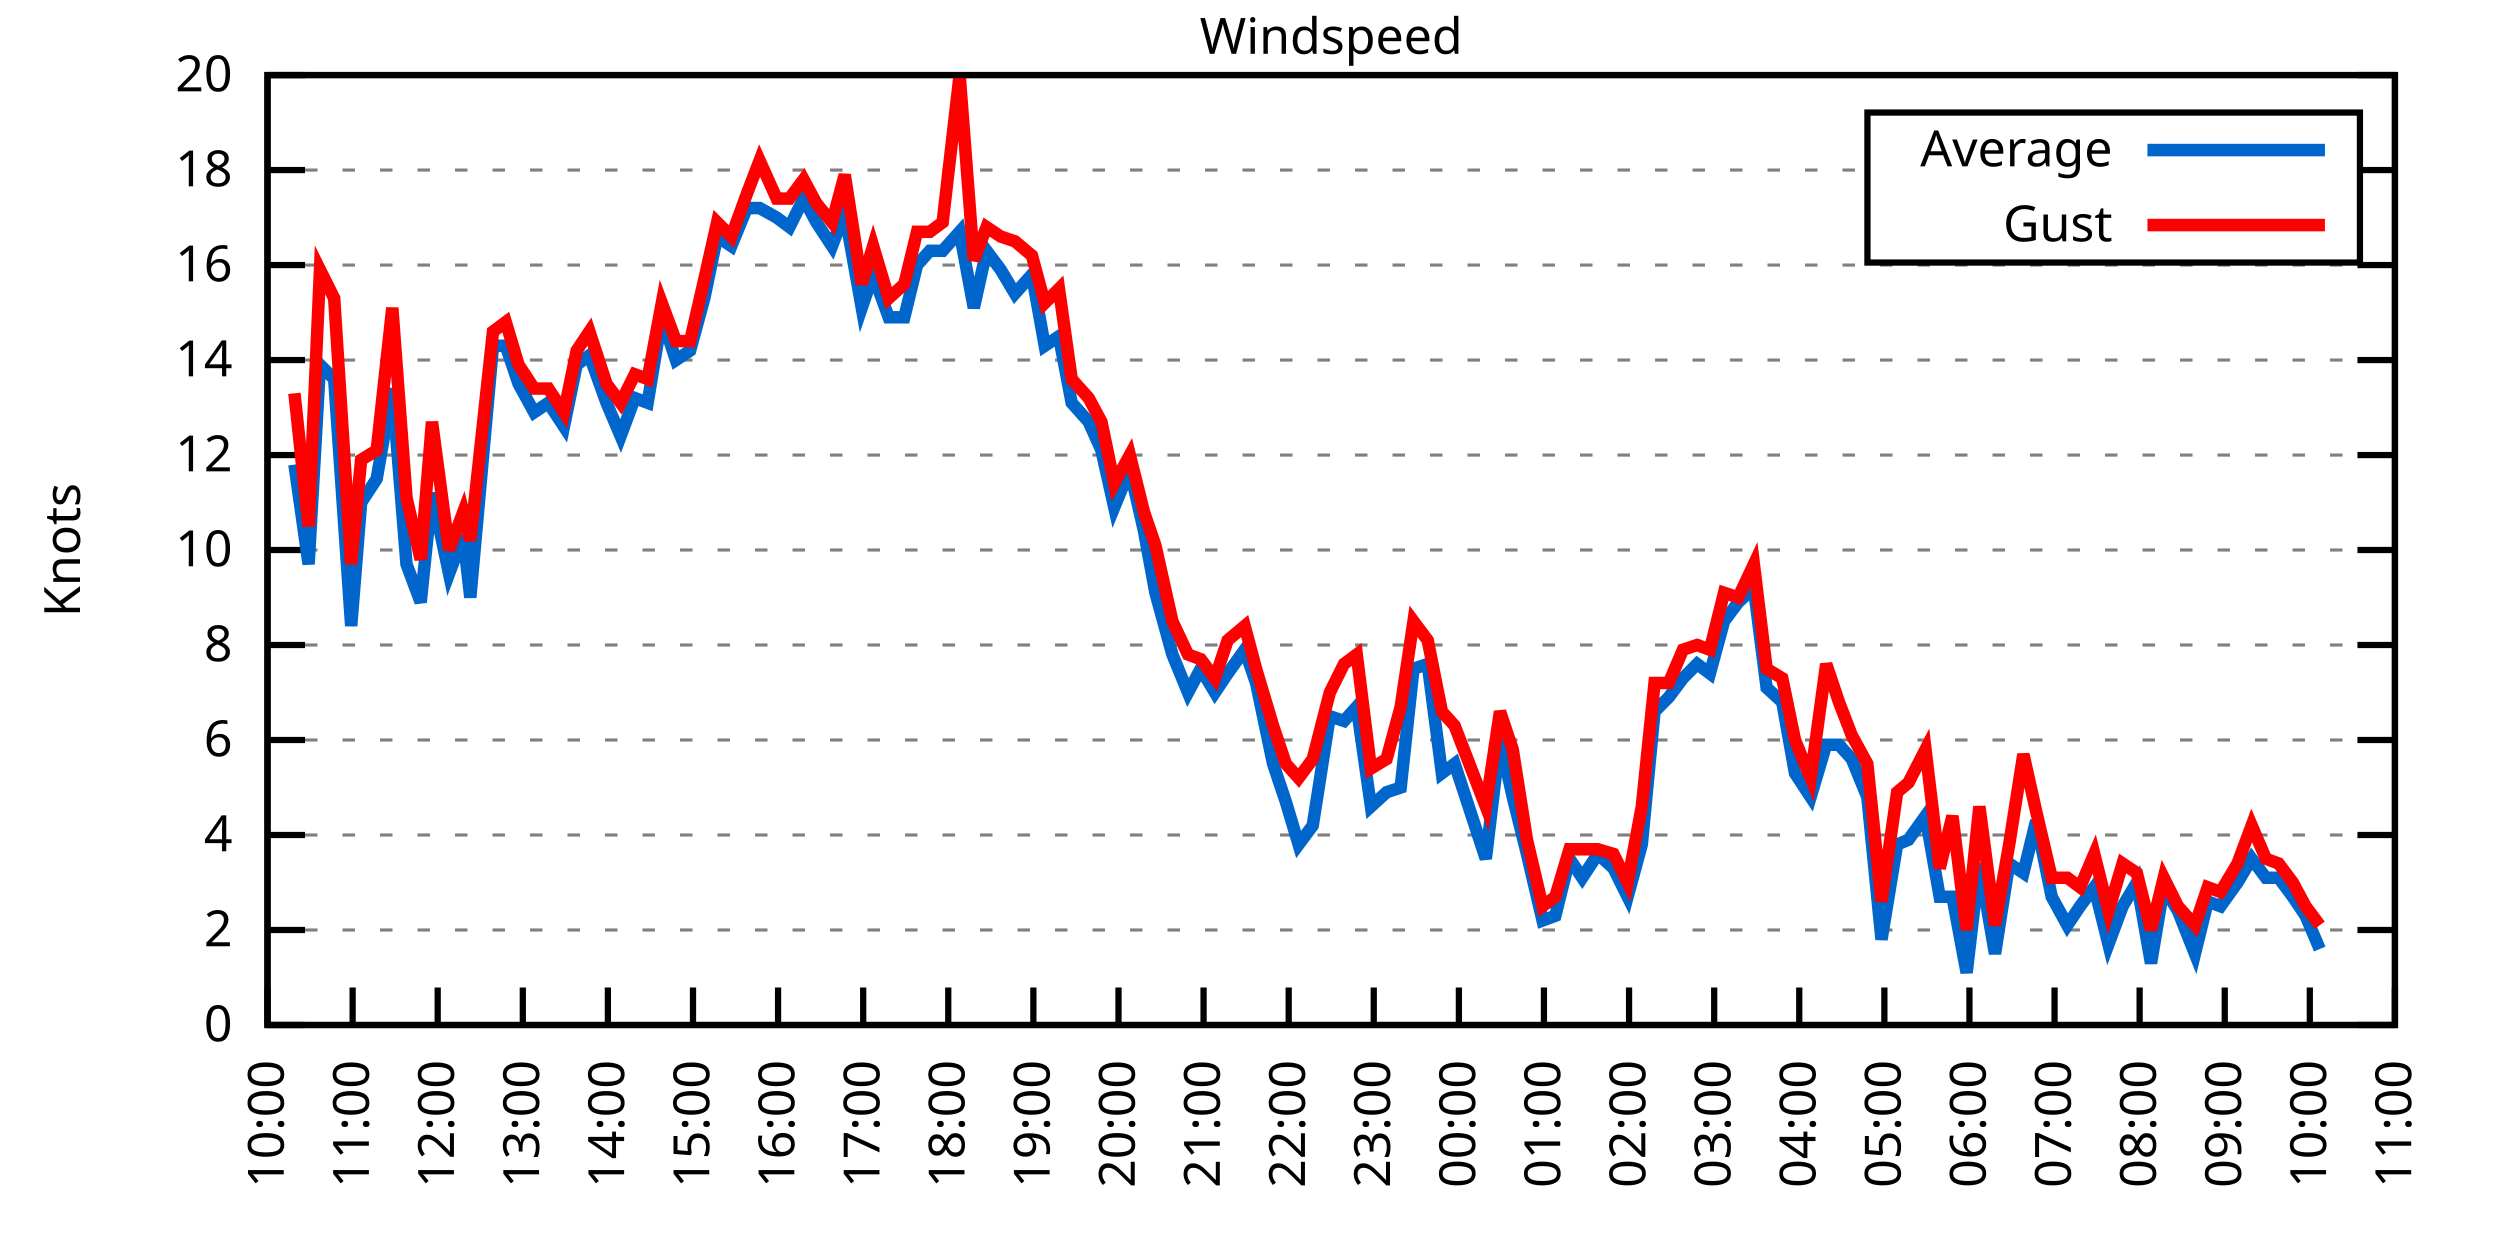
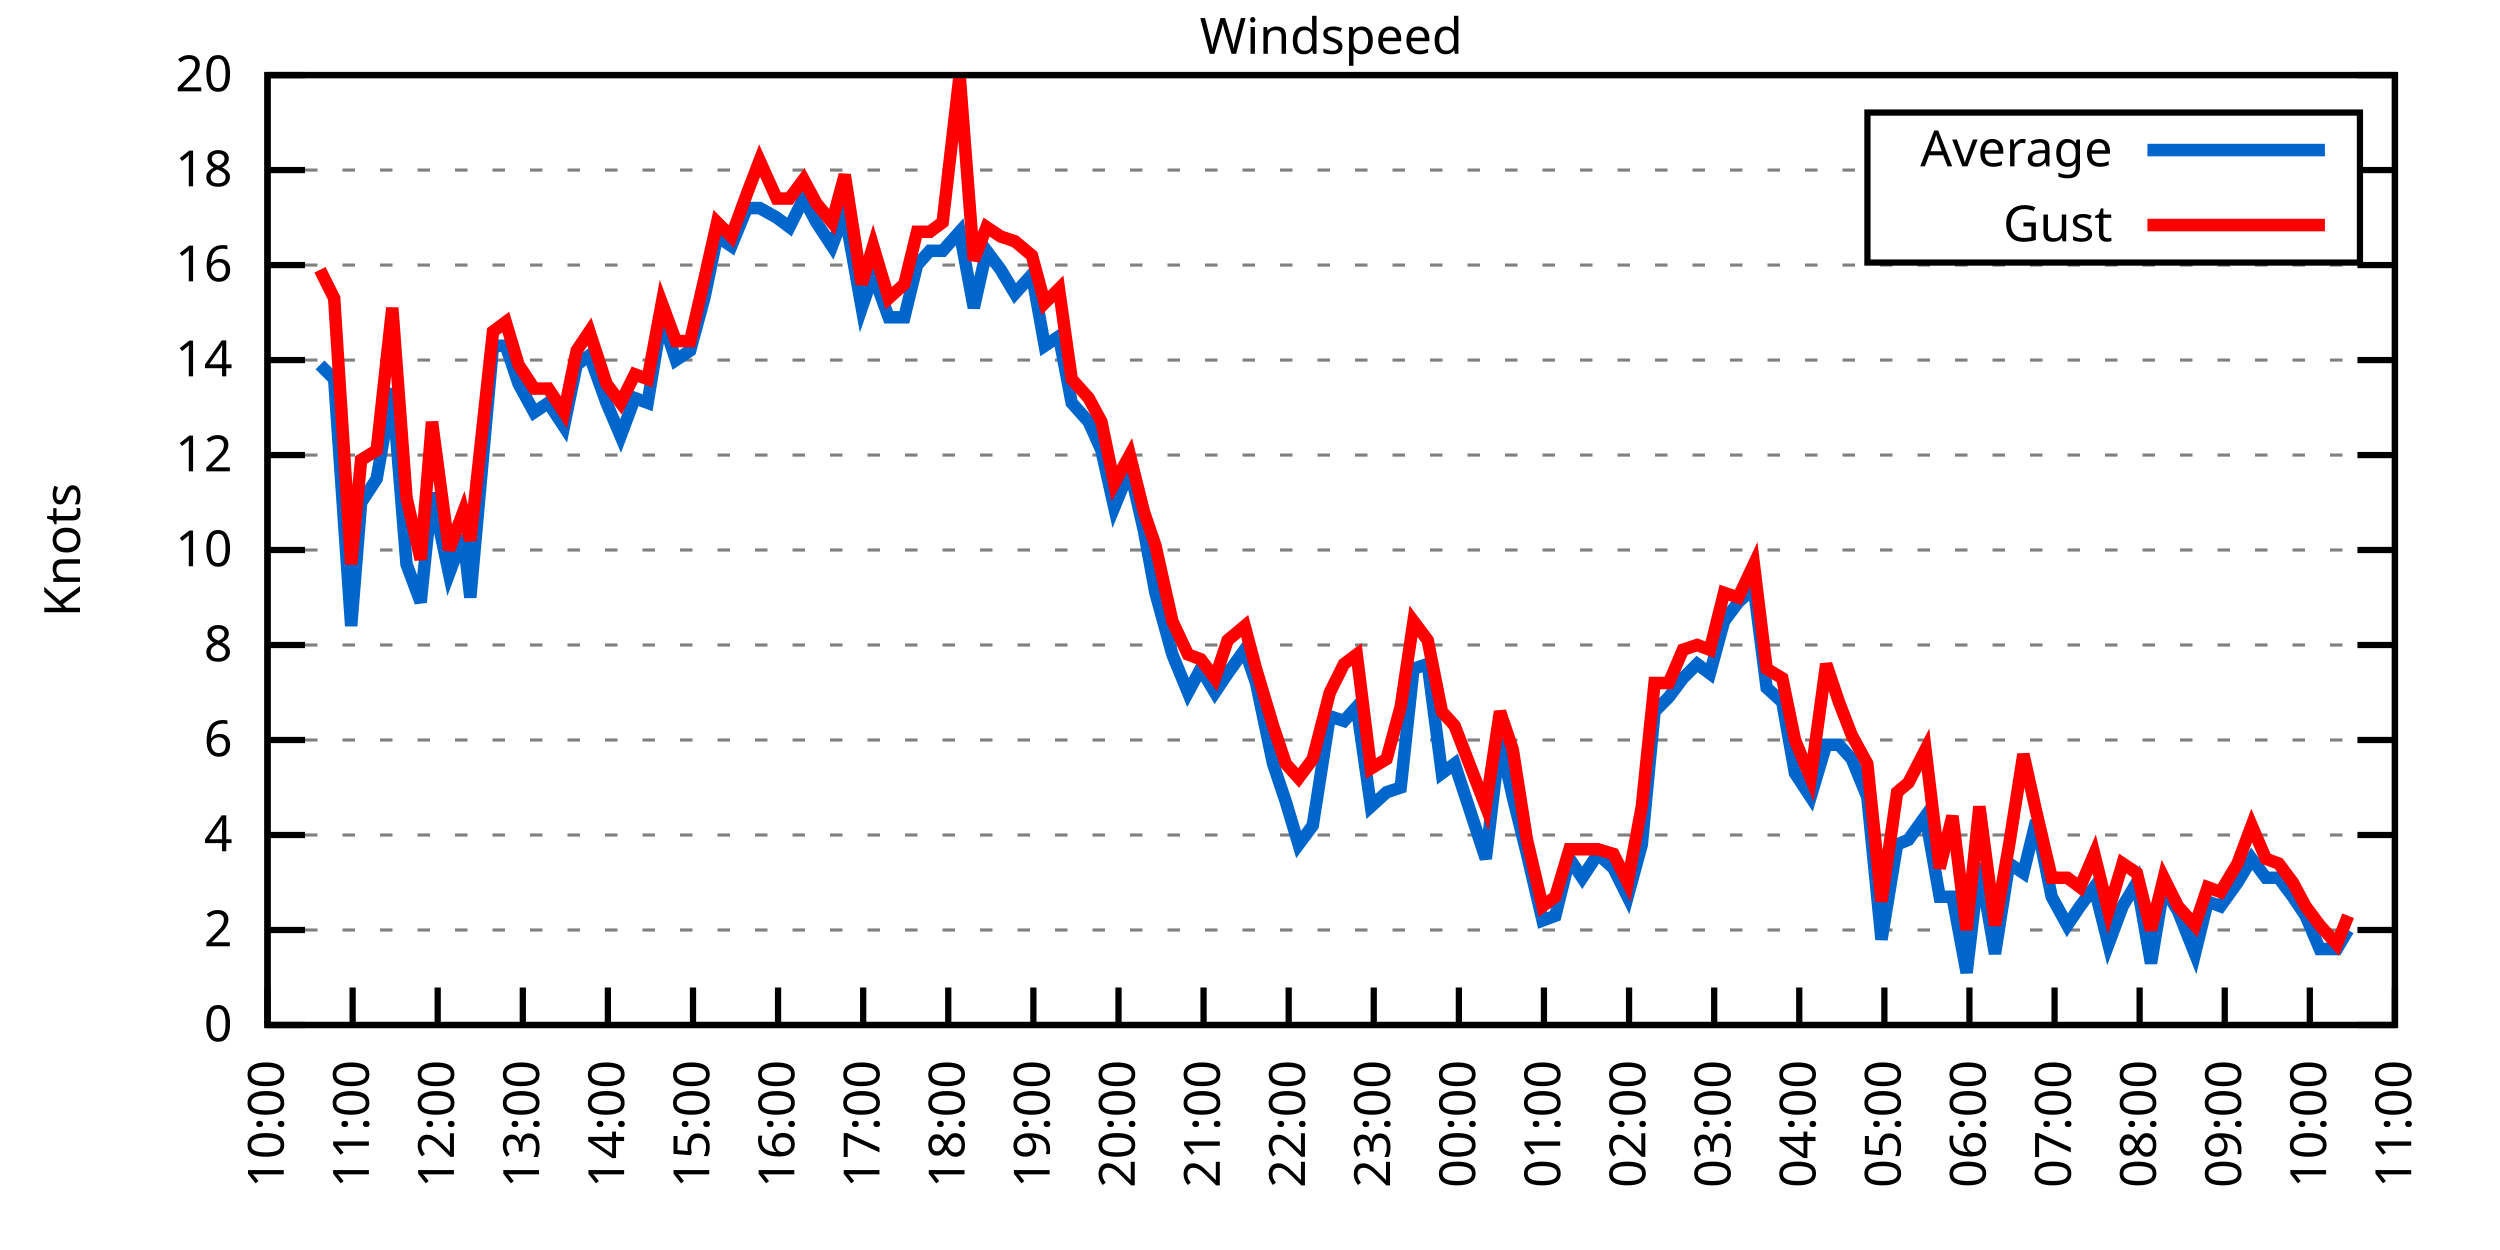
<svg xmlns="http://www.w3.org/2000/svg" xmlns:xlink="http://www.w3.org/1999/xlink" width="400" height="200" viewBox="0 0 400 200">
  <g id="gnuplot_canvas">
    <rect x="0" y="0" width="400" height="200" fill="none" />
    <defs>
      <circle id="gpDot" r="0.5" stroke-width="0.5" stroke="currentColor" />
      <path id="gpPt0" stroke-width="0.333" stroke="currentColor" d="M-1,0 h2 M0,-1 v2" />
      <path id="gpPt1" stroke-width="0.333" stroke="currentColor" d="M-1,-1 L1,1 M1,-1 L-1,1" />
      <path id="gpPt2" stroke-width="0.333" stroke="currentColor" d="M-1,0 L1,0 M0,-1 L0,1 M-1,-1 L1,1 M-1,1 L1,-1" />
      <rect id="gpPt3" stroke-width="0.333" stroke="currentColor" x="-1" y="-1" width="2" height="2" />
      <rect id="gpPt4" stroke-width="0.333" stroke="currentColor" fill="currentColor" x="-1" y="-1" width="2" height="2" />
      <circle id="gpPt5" stroke-width="0.333" stroke="currentColor" cx="0" cy="0" r="1" />
      <use xlink:href="#gpPt5" id="gpPt6" fill="currentColor" stroke="none" />
      <path id="gpPt7" stroke-width="0.333" stroke="currentColor" d="M0,-1.33 L-1.33,0.67 L1.33,0.67 z" />
      <use xlink:href="#gpPt7" id="gpPt8" fill="currentColor" stroke="none" />
      <use xlink:href="#gpPt7" id="gpPt9" stroke="currentColor" transform="rotate(180)" />
      <use xlink:href="#gpPt9" id="gpPt10" fill="currentColor" stroke="none" />
      <use xlink:href="#gpPt3" id="gpPt11" stroke="currentColor" transform="rotate(45)" />
      <use xlink:href="#gpPt11" id="gpPt12" fill="currentColor" stroke="none" />
      <path id="gpPt13" stroke-width="0.333" stroke="currentColor" d="M0,1.330 L1.265,0.411 L0.782,-1.067 L-0.782,-1.076 L-1.265,0.411 z" />
      <use xlink:href="#gpPt13" id="gpPt14" fill="currentColor" stroke="none" />
      <filter id="textbox" filterUnits="objectBoundingBox" x="0" y="0" height="1" width="1">
        <feFlood flood-color="white" flood-opacity="1" result="bgnd" />
        <feComposite in="SourceGraphic" in2="bgnd" operator="atop" />
      </filter>
      <filter id="greybox" filterUnits="objectBoundingBox" x="0" y="0" height="1" width="1">
        <feFlood flood-color="lightgrey" flood-opacity="1" result="grey" />
        <feComposite in="SourceGraphic" in2="grey" operator="atop" />
      </filter>
    </defs>
    <g fill="none" color="white" stroke="currentColor" stroke-width="1.00" stroke-linecap="butt" stroke-linejoin="miter">
</g>
    <g fill="none" color="black" stroke="currentColor" stroke-width="1.00" stroke-linecap="butt" stroke-linejoin="miter">
      <g stroke="none" shape-rendering="crispEdges">
        <polygon fill="rgb(255, 255, 255)" points="42.80,164.00 383.18,164.00 383.18,12.02 42.80,12.02 " />
      </g>
    </g>
    <g fill="none" color="black" stroke="currentColor" stroke-width="1.00" stroke-linecap="butt" stroke-linejoin="miter">
</g>
    <g fill="none" color="black" stroke="black" stroke-width="0.50" stroke-linecap="butt" stroke-linejoin="miter">
</g>
    <g fill="none" color="gray" stroke="currentColor" stroke-width="0.50" stroke-linecap="butt" stroke-linejoin="miter">
      <path stroke="gray" stroke-dasharray="2,4" class="gridline" d="M42.80,164.00 L383.19,164.00  " />
    </g>
    <g fill="none" color="gray" stroke="gray" stroke-width="1.00" stroke-linecap="butt" stroke-linejoin="miter">
</g>
    <g fill="none" color="black" stroke="currentColor" stroke-width="1.00" stroke-linecap="butt" stroke-linejoin="miter">
      <path stroke="black" d="M42.80,164.00 L48.80,164.00 M383.19,164.00 L377.19,164.00  " />
      <g transform="translate(37.20,166.60)" stroke="none" fill="black" font-family="Sans" font-size="8.00" text-anchor="end">
        <text>
          <tspan font-family="Sans"> 0</tspan>
        </text>
      </g>
    </g>
    <g fill="none" color="black" stroke="currentColor" stroke-width="1.00" stroke-linecap="butt" stroke-linejoin="miter">
</g>
    <g fill="none" color="black" stroke="black" stroke-width="0.50" stroke-linecap="butt" stroke-linejoin="miter">
</g>
    <g fill="none" color="gray" stroke="currentColor" stroke-width="0.50" stroke-linecap="butt" stroke-linejoin="miter">
      <path stroke="gray" stroke-dasharray="2,4" class="gridline" d="M42.80,148.80 L383.19,148.80  " />
    </g>
    <g fill="none" color="gray" stroke="gray" stroke-width="1.00" stroke-linecap="butt" stroke-linejoin="miter">
</g>
    <g fill="none" color="black" stroke="currentColor" stroke-width="1.00" stroke-linecap="butt" stroke-linejoin="miter">
      <path stroke="black" d="M42.80,148.80 L48.80,148.80 M383.19,148.80 L377.19,148.80  " />
      <g transform="translate(37.20,151.40)" stroke="none" fill="black" font-family="Sans" font-size="8.00" text-anchor="end">
        <text>
          <tspan font-family="Sans"> 2</tspan>
        </text>
      </g>
    </g>
    <g fill="none" color="black" stroke="currentColor" stroke-width="1.00" stroke-linecap="butt" stroke-linejoin="miter">
</g>
    <g fill="none" color="black" stroke="black" stroke-width="0.50" stroke-linecap="butt" stroke-linejoin="miter">
</g>
    <g fill="none" color="gray" stroke="currentColor" stroke-width="0.50" stroke-linecap="butt" stroke-linejoin="miter">
      <path stroke="gray" stroke-dasharray="2,4" class="gridline" d="M42.80,133.60 L383.19,133.60  " />
    </g>
    <g fill="none" color="gray" stroke="gray" stroke-width="1.00" stroke-linecap="butt" stroke-linejoin="miter">
</g>
    <g fill="none" color="black" stroke="currentColor" stroke-width="1.00" stroke-linecap="butt" stroke-linejoin="miter">
      <path stroke="black" d="M42.80,133.60 L48.80,133.60 M383.19,133.60 L377.19,133.60  " />
      <g transform="translate(37.20,136.20)" stroke="none" fill="black" font-family="Sans" font-size="8.00" text-anchor="end">
        <text>
          <tspan font-family="Sans"> 4</tspan>
        </text>
      </g>
    </g>
    <g fill="none" color="black" stroke="currentColor" stroke-width="1.00" stroke-linecap="butt" stroke-linejoin="miter">
</g>
    <g fill="none" color="black" stroke="black" stroke-width="0.50" stroke-linecap="butt" stroke-linejoin="miter">
</g>
    <g fill="none" color="gray" stroke="currentColor" stroke-width="0.50" stroke-linecap="butt" stroke-linejoin="miter">
      <path stroke="gray" stroke-dasharray="2,4" class="gridline" d="M42.80,118.40 L383.19,118.40  " />
    </g>
    <g fill="none" color="gray" stroke="gray" stroke-width="1.00" stroke-linecap="butt" stroke-linejoin="miter">
</g>
    <g fill="none" color="black" stroke="currentColor" stroke-width="1.00" stroke-linecap="butt" stroke-linejoin="miter">
      <path stroke="black" d="M42.80,118.40 L48.80,118.40 M383.19,118.40 L377.19,118.40  " />
      <g transform="translate(37.20,121.00)" stroke="none" fill="black" font-family="Sans" font-size="8.00" text-anchor="end">
        <text>
          <tspan font-family="Sans"> 6</tspan>
        </text>
      </g>
    </g>
    <g fill="none" color="black" stroke="currentColor" stroke-width="1.00" stroke-linecap="butt" stroke-linejoin="miter">
</g>
    <g fill="none" color="black" stroke="black" stroke-width="0.50" stroke-linecap="butt" stroke-linejoin="miter">
</g>
    <g fill="none" color="gray" stroke="currentColor" stroke-width="0.50" stroke-linecap="butt" stroke-linejoin="miter">
      <path stroke="gray" stroke-dasharray="2,4" class="gridline" d="M42.80,103.20 L383.19,103.20  " />
    </g>
    <g fill="none" color="gray" stroke="gray" stroke-width="1.00" stroke-linecap="butt" stroke-linejoin="miter">
</g>
    <g fill="none" color="black" stroke="currentColor" stroke-width="1.00" stroke-linecap="butt" stroke-linejoin="miter">
      <path stroke="black" d="M42.80,103.20 L48.80,103.20 M383.19,103.20 L377.19,103.20  " />
      <g transform="translate(37.20,105.80)" stroke="none" fill="black" font-family="Sans" font-size="8.00" text-anchor="end">
        <text>
          <tspan font-family="Sans"> 8</tspan>
        </text>
      </g>
    </g>
    <g fill="none" color="black" stroke="currentColor" stroke-width="1.00" stroke-linecap="butt" stroke-linejoin="miter">
</g>
    <g fill="none" color="black" stroke="black" stroke-width="0.50" stroke-linecap="butt" stroke-linejoin="miter">
</g>
    <g fill="none" color="gray" stroke="currentColor" stroke-width="0.50" stroke-linecap="butt" stroke-linejoin="miter">
      <path stroke="gray" stroke-dasharray="2,4" class="gridline" d="M42.80,88.00 L383.19,88.00  " />
    </g>
    <g fill="none" color="gray" stroke="gray" stroke-width="1.00" stroke-linecap="butt" stroke-linejoin="miter">
</g>
    <g fill="none" color="black" stroke="currentColor" stroke-width="1.00" stroke-linecap="butt" stroke-linejoin="miter">
      <path stroke="black" d="M42.80,88.00 L48.80,88.00 M383.19,88.00 L377.19,88.00  " />
      <g transform="translate(37.20,90.60)" stroke="none" fill="black" font-family="Sans" font-size="8.00" text-anchor="end">
        <text>
          <tspan font-family="Sans"> 10</tspan>
        </text>
      </g>
    </g>
    <g fill="none" color="black" stroke="currentColor" stroke-width="1.00" stroke-linecap="butt" stroke-linejoin="miter">
</g>
    <g fill="none" color="black" stroke="black" stroke-width="0.50" stroke-linecap="butt" stroke-linejoin="miter">
</g>
    <g fill="none" color="gray" stroke="currentColor" stroke-width="0.50" stroke-linecap="butt" stroke-linejoin="miter">
      <path stroke="gray" stroke-dasharray="2,4" class="gridline" d="M42.80,72.81 L383.19,72.81  " />
    </g>
    <g fill="none" color="gray" stroke="gray" stroke-width="1.00" stroke-linecap="butt" stroke-linejoin="miter">
</g>
    <g fill="none" color="black" stroke="currentColor" stroke-width="1.00" stroke-linecap="butt" stroke-linejoin="miter">
      <path stroke="black" d="M42.80,72.81 L48.80,72.81 M383.19,72.81 L377.19,72.81  " />
      <g transform="translate(37.20,75.41)" stroke="none" fill="black" font-family="Sans" font-size="8.00" text-anchor="end">
        <text>
          <tspan font-family="Sans"> 12</tspan>
        </text>
      </g>
    </g>
    <g fill="none" color="black" stroke="currentColor" stroke-width="1.00" stroke-linecap="butt" stroke-linejoin="miter">
</g>
    <g fill="none" color="black" stroke="black" stroke-width="0.50" stroke-linecap="butt" stroke-linejoin="miter">
</g>
    <g fill="none" color="gray" stroke="currentColor" stroke-width="0.50" stroke-linecap="butt" stroke-linejoin="miter">
      <path stroke="gray" stroke-dasharray="2,4" class="gridline" d="M42.80,57.61 L383.19,57.61  " />
    </g>
    <g fill="none" color="gray" stroke="gray" stroke-width="1.00" stroke-linecap="butt" stroke-linejoin="miter">
</g>
    <g fill="none" color="black" stroke="currentColor" stroke-width="1.00" stroke-linecap="butt" stroke-linejoin="miter">
      <path stroke="black" d="M42.80,57.61 L48.80,57.61 M383.19,57.61 L377.19,57.61  " />
      <g transform="translate(37.20,60.21)" stroke="none" fill="black" font-family="Sans" font-size="8.00" text-anchor="end">
        <text>
          <tspan font-family="Sans"> 14</tspan>
        </text>
      </g>
    </g>
    <g fill="none" color="black" stroke="currentColor" stroke-width="1.00" stroke-linecap="butt" stroke-linejoin="miter">
</g>
    <g fill="none" color="black" stroke="black" stroke-width="0.50" stroke-linecap="butt" stroke-linejoin="miter">
</g>
    <g fill="none" color="gray" stroke="currentColor" stroke-width="0.50" stroke-linecap="butt" stroke-linejoin="miter">
      <path stroke="gray" stroke-dasharray="2,4" class="gridline" d="M42.80,42.41 L383.19,42.41  " />
    </g>
    <g fill="none" color="gray" stroke="gray" stroke-width="1.00" stroke-linecap="butt" stroke-linejoin="miter">
</g>
    <g fill="none" color="black" stroke="currentColor" stroke-width="1.00" stroke-linecap="butt" stroke-linejoin="miter">
      <path stroke="black" d="M42.80,42.41 L48.80,42.41 M383.19,42.41 L377.19,42.41  " />
      <g transform="translate(37.20,45.01)" stroke="none" fill="black" font-family="Sans" font-size="8.00" text-anchor="end">
        <text>
          <tspan font-family="Sans"> 16</tspan>
        </text>
      </g>
    </g>
    <g fill="none" color="black" stroke="currentColor" stroke-width="1.00" stroke-linecap="butt" stroke-linejoin="miter">
</g>
    <g fill="none" color="black" stroke="black" stroke-width="0.50" stroke-linecap="butt" stroke-linejoin="miter">
</g>
    <g fill="none" color="gray" stroke="currentColor" stroke-width="0.50" stroke-linecap="butt" stroke-linejoin="miter">
      <path stroke="gray" stroke-dasharray="2,4" class="gridline" d="M42.80,27.21 L298.79,27.21 M377.59,27.21 L383.19,27.21  " />
    </g>
    <g fill="none" color="gray" stroke="gray" stroke-width="1.00" stroke-linecap="butt" stroke-linejoin="miter">
</g>
    <g fill="none" color="black" stroke="currentColor" stroke-width="1.00" stroke-linecap="butt" stroke-linejoin="miter">
      <path stroke="black" d="M42.80,27.21 L48.80,27.21 M383.19,27.21 L377.19,27.21  " />
      <g transform="translate(37.20,29.81)" stroke="none" fill="black" font-family="Sans" font-size="8.00" text-anchor="end">
        <text>
          <tspan font-family="Sans"> 18</tspan>
        </text>
      </g>
    </g>
    <g fill="none" color="black" stroke="currentColor" stroke-width="1.00" stroke-linecap="butt" stroke-linejoin="miter">
</g>
    <g fill="none" color="black" stroke="black" stroke-width="0.50" stroke-linecap="butt" stroke-linejoin="miter">
</g>
    <g fill="none" color="gray" stroke="currentColor" stroke-width="0.50" stroke-linecap="butt" stroke-linejoin="miter">
      <path stroke="gray" stroke-dasharray="2,4" class="gridline" d="M42.80,12.01 L383.19,12.01  " />
    </g>
    <g fill="none" color="gray" stroke="gray" stroke-width="1.00" stroke-linecap="butt" stroke-linejoin="miter">
</g>
    <g fill="none" color="black" stroke="currentColor" stroke-width="1.00" stroke-linecap="butt" stroke-linejoin="miter">
      <path stroke="black" d="M42.80,12.01 L48.80,12.01 M383.19,12.01 L377.19,12.01  " />
      <g transform="translate(37.20,14.61)" stroke="none" fill="black" font-family="Sans" font-size="8.00" text-anchor="end">
        <text>
          <tspan font-family="Sans"> 20</tspan>
        </text>
      </g>
    </g>
    <g fill="none" color="black" stroke="currentColor" stroke-width="1.00" stroke-linecap="butt" stroke-linejoin="miter">
      <path stroke="black" d="M42.80,164.00 L42.80,158.00  " />
      <g transform="translate(45.40,169.60) rotate(270.00)" stroke="none" fill="black" font-family="Sans" font-size="8.00" text-anchor="end">
        <text>
          <tspan font-family="Sans">10:00</tspan>
        </text>
      </g>
    </g>
    <g fill="none" color="black" stroke="currentColor" stroke-width="1.00" stroke-linecap="butt" stroke-linejoin="miter">
      <path stroke="black" d="M56.42,164.00 L56.42,158.00  " />
      <g transform="translate(59.02,169.60) rotate(270.00)" stroke="none" fill="black" font-family="Sans" font-size="8.00" text-anchor="end">
        <text>
          <tspan font-family="Sans">11:00</tspan>
        </text>
      </g>
    </g>
    <g fill="none" color="black" stroke="currentColor" stroke-width="1.00" stroke-linecap="butt" stroke-linejoin="miter">
      <path stroke="black" d="M70.03,164.00 L70.03,158.00  " />
      <g transform="translate(72.63,169.60) rotate(270.00)" stroke="none" fill="black" font-family="Sans" font-size="8.00" text-anchor="end">
        <text>
          <tspan font-family="Sans">12:00</tspan>
        </text>
      </g>
    </g>
    <g fill="none" color="black" stroke="currentColor" stroke-width="1.00" stroke-linecap="butt" stroke-linejoin="miter">
      <path stroke="black" d="M83.65,164.00 L83.65,158.00  " />
      <g transform="translate(86.25,169.60) rotate(270.00)" stroke="none" fill="black" font-family="Sans" font-size="8.00" text-anchor="end">
        <text>
          <tspan font-family="Sans">13:00</tspan>
        </text>
      </g>
    </g>
    <g fill="none" color="black" stroke="currentColor" stroke-width="1.00" stroke-linecap="butt" stroke-linejoin="miter">
      <path stroke="black" d="M97.26,164.00 L97.26,158.00  " />
      <g transform="translate(99.86,169.60) rotate(270.00)" stroke="none" fill="black" font-family="Sans" font-size="8.00" text-anchor="end">
        <text>
          <tspan font-family="Sans">14:00</tspan>
        </text>
      </g>
    </g>
    <g fill="none" color="black" stroke="currentColor" stroke-width="1.00" stroke-linecap="butt" stroke-linejoin="miter">
      <path stroke="black" d="M110.88,164.00 L110.88,158.00  " />
      <g transform="translate(113.48,169.60) rotate(270.00)" stroke="none" fill="black" font-family="Sans" font-size="8.00" text-anchor="end">
        <text>
          <tspan font-family="Sans">15:00</tspan>
        </text>
      </g>
    </g>
    <g fill="none" color="black" stroke="currentColor" stroke-width="1.00" stroke-linecap="butt" stroke-linejoin="miter">
      <path stroke="black" d="M124.49,164.00 L124.49,158.00  " />
      <g transform="translate(127.09,169.60) rotate(270.00)" stroke="none" fill="black" font-family="Sans" font-size="8.00" text-anchor="end">
        <text>
          <tspan font-family="Sans">16:00</tspan>
        </text>
      </g>
    </g>
    <g fill="none" color="black" stroke="currentColor" stroke-width="1.00" stroke-linecap="butt" stroke-linejoin="miter">
      <path stroke="black" d="M138.11,164.00 L138.11,158.00  " />
      <g transform="translate(140.71,169.60) rotate(270.00)" stroke="none" fill="black" font-family="Sans" font-size="8.00" text-anchor="end">
        <text>
          <tspan font-family="Sans">17:00</tspan>
        </text>
      </g>
    </g>
    <g fill="none" color="black" stroke="currentColor" stroke-width="1.00" stroke-linecap="butt" stroke-linejoin="miter">
      <path stroke="black" d="M151.72,164.00 L151.72,158.00  " />
      <g transform="translate(154.32,169.60) rotate(270.00)" stroke="none" fill="black" font-family="Sans" font-size="8.00" text-anchor="end">
        <text>
          <tspan font-family="Sans">18:00</tspan>
        </text>
      </g>
    </g>
    <g fill="none" color="black" stroke="currentColor" stroke-width="1.00" stroke-linecap="butt" stroke-linejoin="miter">
      <path stroke="black" d="M165.34,164.00 L165.34,158.00  " />
      <g transform="translate(167.94,169.60) rotate(270.00)" stroke="none" fill="black" font-family="Sans" font-size="8.00" text-anchor="end">
        <text>
          <tspan font-family="Sans">19:00</tspan>
        </text>
      </g>
    </g>
    <g fill="none" color="black" stroke="currentColor" stroke-width="1.00" stroke-linecap="butt" stroke-linejoin="miter">
      <path stroke="black" d="M178.96,164.00 L178.96,158.00  " />
      <g transform="translate(181.56,169.60) rotate(270.00)" stroke="none" fill="black" font-family="Sans" font-size="8.00" text-anchor="end">
        <text>
          <tspan font-family="Sans">20:00</tspan>
        </text>
      </g>
    </g>
    <g fill="none" color="black" stroke="currentColor" stroke-width="1.00" stroke-linecap="butt" stroke-linejoin="miter">
      <path stroke="black" d="M192.57,164.00 L192.57,158.00  " />
      <g transform="translate(195.17,169.60) rotate(270.00)" stroke="none" fill="black" font-family="Sans" font-size="8.00" text-anchor="end">
        <text>
          <tspan font-family="Sans">21:00</tspan>
        </text>
      </g>
    </g>
    <g fill="none" color="black" stroke="currentColor" stroke-width="1.00" stroke-linecap="butt" stroke-linejoin="miter">
      <path stroke="black" d="M206.19,164.00 L206.19,158.00  " />
      <g transform="translate(208.79,169.60) rotate(270.00)" stroke="none" fill="black" font-family="Sans" font-size="8.00" text-anchor="end">
        <text>
          <tspan font-family="Sans">22:00</tspan>
        </text>
      </g>
    </g>
    <g fill="none" color="black" stroke="currentColor" stroke-width="1.00" stroke-linecap="butt" stroke-linejoin="miter">
      <path stroke="black" d="M219.80,164.00 L219.80,158.00  " />
      <g transform="translate(222.40,169.60) rotate(270.00)" stroke="none" fill="black" font-family="Sans" font-size="8.00" text-anchor="end">
        <text>
          <tspan font-family="Sans">23:00</tspan>
        </text>
      </g>
    </g>
    <g fill="none" color="black" stroke="currentColor" stroke-width="1.00" stroke-linecap="butt" stroke-linejoin="miter">
      <path stroke="black" d="M233.42,164.00 L233.42,158.00  " />
      <g transform="translate(236.02,169.60) rotate(270.00)" stroke="none" fill="black" font-family="Sans" font-size="8.00" text-anchor="end">
        <text>
          <tspan font-family="Sans">00:00</tspan>
        </text>
      </g>
    </g>
    <g fill="none" color="black" stroke="currentColor" stroke-width="1.00" stroke-linecap="butt" stroke-linejoin="miter">
      <path stroke="black" d="M247.03,164.00 L247.03,158.00  " />
      <g transform="translate(249.63,169.60) rotate(270.00)" stroke="none" fill="black" font-family="Sans" font-size="8.00" text-anchor="end">
        <text>
          <tspan font-family="Sans">01:00</tspan>
        </text>
      </g>
    </g>
    <g fill="none" color="black" stroke="currentColor" stroke-width="1.00" stroke-linecap="butt" stroke-linejoin="miter">
      <path stroke="black" d="M260.65,164.00 L260.65,158.00  " />
      <g transform="translate(263.25,169.60) rotate(270.00)" stroke="none" fill="black" font-family="Sans" font-size="8.00" text-anchor="end">
        <text>
          <tspan font-family="Sans">02:00</tspan>
        </text>
      </g>
    </g>
    <g fill="none" color="black" stroke="currentColor" stroke-width="1.00" stroke-linecap="butt" stroke-linejoin="miter">
      <path stroke="black" d="M274.27,164.00 L274.27,158.00  " />
      <g transform="translate(276.87,169.60) rotate(270.00)" stroke="none" fill="black" font-family="Sans" font-size="8.00" text-anchor="end">
        <text>
          <tspan font-family="Sans">03:00</tspan>
        </text>
      </g>
    </g>
    <g fill="none" color="black" stroke="currentColor" stroke-width="1.00" stroke-linecap="butt" stroke-linejoin="miter">
      <path stroke="black" d="M287.88,164.00 L287.88,158.00  " />
      <g transform="translate(290.48,169.60) rotate(270.00)" stroke="none" fill="black" font-family="Sans" font-size="8.00" text-anchor="end">
        <text>
          <tspan font-family="Sans">04:00</tspan>
        </text>
      </g>
    </g>
    <g fill="none" color="black" stroke="currentColor" stroke-width="1.00" stroke-linecap="butt" stroke-linejoin="miter">
      <path stroke="black" d="M301.50,164.00 L301.50,158.00  " />
      <g transform="translate(304.10,169.60) rotate(270.00)" stroke="none" fill="black" font-family="Sans" font-size="8.00" text-anchor="end">
        <text>
          <tspan font-family="Sans">05:00</tspan>
        </text>
      </g>
    </g>
    <g fill="none" color="black" stroke="currentColor" stroke-width="1.00" stroke-linecap="butt" stroke-linejoin="miter">
      <path stroke="black" d="M315.11,164.00 L315.11,158.00  " />
      <g transform="translate(317.71,169.60) rotate(270.00)" stroke="none" fill="black" font-family="Sans" font-size="8.00" text-anchor="end">
        <text>
          <tspan font-family="Sans">06:00</tspan>
        </text>
      </g>
    </g>
    <g fill="none" color="black" stroke="currentColor" stroke-width="1.00" stroke-linecap="butt" stroke-linejoin="miter">
      <path stroke="black" d="M328.73,164.00 L328.73,158.00  " />
      <g transform="translate(331.33,169.60) rotate(270.00)" stroke="none" fill="black" font-family="Sans" font-size="8.00" text-anchor="end">
        <text>
          <tspan font-family="Sans">07:00</tspan>
        </text>
      </g>
    </g>
    <g fill="none" color="black" stroke="currentColor" stroke-width="1.00" stroke-linecap="butt" stroke-linejoin="miter">
      <path stroke="black" d="M342.34,164.00 L342.34,158.00  " />
      <g transform="translate(344.94,169.60) rotate(270.00)" stroke="none" fill="black" font-family="Sans" font-size="8.00" text-anchor="end">
        <text>
          <tspan font-family="Sans">08:00</tspan>
        </text>
      </g>
    </g>
    <g fill="none" color="black" stroke="currentColor" stroke-width="1.00" stroke-linecap="butt" stroke-linejoin="miter">
      <path stroke="black" d="M355.96,164.00 L355.96,158.00  " />
      <g transform="translate(358.56,169.60) rotate(270.00)" stroke="none" fill="black" font-family="Sans" font-size="8.00" text-anchor="end">
        <text>
          <tspan font-family="Sans">09:00</tspan>
        </text>
      </g>
    </g>
    <g fill="none" color="black" stroke="currentColor" stroke-width="1.00" stroke-linecap="butt" stroke-linejoin="miter">
      <path stroke="black" d="M369.57,164.00 L369.57,158.00  " />
      <g transform="translate(372.17,169.60) rotate(270.00)" stroke="none" fill="black" font-family="Sans" font-size="8.00" text-anchor="end">
        <text>
          <tspan font-family="Sans">10:00</tspan>
        </text>
      </g>
    </g>
    <g fill="none" color="black" stroke="currentColor" stroke-width="1.00" stroke-linecap="butt" stroke-linejoin="miter">
      <path stroke="black" d="M383.19,164.00 L383.19,158.00  " />
      <g transform="translate(385.79,169.60) rotate(270.00)" stroke="none" fill="black" font-family="Sans" font-size="8.00" text-anchor="end">
        <text>
          <tspan font-family="Sans">11:00</tspan>
        </text>
      </g>
    </g>
    <g fill="none" color="black" stroke="currentColor" stroke-width="1.00" stroke-linecap="butt" stroke-linejoin="miter">
</g>
    <g fill="none" color="black" stroke="currentColor" stroke-width="1.00" stroke-linecap="butt" stroke-linejoin="miter">
      <path stroke="black" d="M42.80,12.01 L42.80,164.00 L383.19,164.00 L383.19,12.01 L42.80,12.01 Z  " />
    </g>
    <g fill="none" color="black" stroke="currentColor" stroke-width="1.00" stroke-linecap="butt" stroke-linejoin="miter">
</g>
    <g fill="none" color="black" stroke="currentColor" stroke-width="1.00" stroke-linecap="butt" stroke-linejoin="miter">
      <path stroke="black" d="M298.79,42.01 L298.79,18.01 L377.59,18.01 L377.59,42.01 L298.79,42.01 Z  " />
    </g>
    <g id="Windspeed_plot_1">
      <g fill="none" color="white" stroke="black" stroke-width="2.00" stroke-linecap="butt" stroke-linejoin="miter">
</g>
      <g fill="none" color="black" stroke="currentColor" stroke-width="2.00" stroke-linecap="butt" stroke-linejoin="miter">
        <g transform="translate(337.99,26.61)" stroke="none" fill="black" font-family="Sans" font-size="8.00" text-anchor="end">
          <text>
            <tspan font-family="Sans">Average</tspan>
          </text>
        </g>
      </g>
      <g fill="none" color="black" stroke="currentColor" stroke-width="2.00" stroke-linecap="butt" stroke-linejoin="miter">
-         <path stroke="rgb(  0, 102, 204)" d="M343.59,24.01 L371.99,24.01 M47.11,74.33 L49.38,90.28 L51.20,58.37 L53.47,60.65 L56.19,100.16 L57.78,80.41   L60.27,76.61 L62.77,62.17 L65.04,90.28 L67.31,96.36 L69.12,78.89 L71.85,91.80 L74.12,85.73 L75.25,95.60   L78.88,55.33 L80.92,55.33 L82.97,61.41 L85.46,65.97 L87.73,64.45 L90.23,68.25 L92.27,58.37 L94.31,56.85   L97.04,64.45 L99.30,69.77 L101.57,63.69 L103.62,64.45 L105.89,50.77 L108.15,57.61 L110.42,56.09 L112.69,47.73   L114.74,37.85 L117.01,39.37 L119.50,33.29 L121.54,33.29 L124.27,34.81 L126.31,36.33 L128.58,31.77 L130.62,35.57   L133.12,39.37 L135.16,34.05 L137.88,49.25 L139.70,43.93 L142.19,50.77 L144.69,50.77 L146.73,42.41 L148.77,40.13   L150.82,40.13 L153.54,37.09 L155.81,49.25 L157.85,40.13 L160.12,43.17 L162.39,46.97 L165.11,43.93 L167.16,55.33   L169.43,53.81 L171.47,64.45 L174.19,67.49 L176.23,72.05 L178.28,81.17 L180.77,75.09 L183.04,84.97 L184.86,94.84   L187.58,104.72 L190.08,110.80 L192.12,107.00 L194.39,110.80 L196.43,107.76 L199.15,103.96 L200.97,109.28 L203.69,122.20   L205.73,128.28 L207.78,135.12 L210.04,132.08 L212.77,114.60 L215.04,115.36 L217.08,113.08 L219.35,129.04 L221.85,126.76   L224.11,126.00 L226.16,107.00 L228.43,106.24 L230.70,123.72 L232.74,122.20 L237.73,137.40 L240.00,118.40 L242.04,127.52   L244.31,136.64 L246.81,147.28 L248.85,146.52 L251.12,137.40 L253.16,140.44 L255.66,136.64 L258.15,138.92 L260.42,143.48   L262.69,135.12 L264.73,113.84 L267.00,111.56 L269.27,108.52 L271.54,106.24 L273.58,107.76 L275.85,99.40 L278.12,96.36   L280.62,94.08 L282.66,110.04 L285.16,112.32 L287.20,123.72 L289.70,127.52 L292.19,119.16 L294.23,119.16 L296.28,121.44   L298.77,127.52 L301.04,150.32 L303.54,135.12 L305.35,134.36 L308.08,130.56 L310.35,143.48 L312.39,143.48 L314.66,155.64   L316.70,138.16 L319.20,152.60 L321.47,138.16 L323.74,139.68 L325.78,131.32 L328.27,143.48 L330.77,148.04 L332.81,145.00   L335.08,141.96 L337.35,151.08 L339.62,145.00 L341.89,141.20 L344.16,154.12 L346.20,141.96 L348.47,145.76 L351.19,152.60   L353.24,144.24 L355.28,145.00 L358.00,141.20 L360.27,137.40 L362.54,140.44 L364.58,140.44 L366.85,143.48 L368.89,146.52   L371.16,151.84  " />
+         <path stroke="rgb(  0, 102, 204)" d="M343.59,24.01 L371.99,24.01 M51.20,58.37 L53.47,60.65 L56.19,100.16 L57.78,80.41 L60.27,76.61 L62.77,62.17   L65.04,90.28 L67.31,96.36 L69.12,78.89 L71.85,91.80 L74.12,85.73 L75.25,95.60 L78.88,55.33 L80.92,55.33   L82.97,61.41 L85.46,65.97 L87.73,64.45 L90.23,68.25 L92.27,58.37 L94.31,56.85 L97.04,64.45 L99.30,69.77   L101.57,63.69 L103.62,64.45 L105.89,50.77 L108.15,57.61 L110.42,56.09 L112.69,47.73 L114.74,37.85 L117.01,39.37   L119.50,33.29 L121.54,33.29 L124.27,34.81 L126.31,36.33 L128.58,31.77 L130.62,35.57 L133.12,39.37 L135.16,34.05   L137.88,49.25 L139.70,43.93 L142.19,50.77 L144.69,50.77 L146.73,42.41 L148.77,40.13 L150.82,40.13 L153.54,37.09   L155.81,49.25 L157.85,40.13 L160.12,43.17 L162.39,46.97 L165.11,43.93 L167.16,55.33 L169.43,53.81 L171.47,64.45   L174.19,67.49 L176.23,72.05 L178.28,81.17 L180.77,75.09 L183.04,84.97 L184.86,94.84 L187.58,104.72 L190.08,110.80   L192.12,107.00 L194.39,110.80 L196.43,107.76 L199.15,103.96 L200.97,109.28 L203.69,122.20 L205.73,128.28 L207.78,135.12   L210.04,132.08 L212.77,114.60 L215.04,115.36 L217.08,113.08 L219.35,129.04 L221.85,126.76 L224.11,126.00 L226.16,107.00   L228.43,106.24 L230.70,123.72 L232.74,122.20 L237.73,137.40 L240.00,118.40 L242.04,127.52 L244.31,136.64 L246.81,147.28   L248.85,146.52 L251.12,137.40 L253.16,140.44 L255.66,136.64 L258.15,138.92 L260.42,143.48 L262.69,135.12 L264.73,113.84   L267.00,111.56 L269.27,108.52 L271.54,106.24 L273.58,107.76 L275.85,99.40 L278.12,96.36 L280.62,94.08 L282.66,110.04   L285.16,112.32 L287.20,123.72 L289.70,127.52 L292.19,119.16 L294.23,119.16 L296.28,121.44 L298.77,127.52 L301.04,150.32   L303.54,135.12 L305.35,134.36 L308.08,130.56 L310.35,143.48 L312.39,143.48 L314.66,155.64 L316.70,138.16 L319.20,152.60   L321.47,138.16 L323.74,139.68 L325.78,131.32 L328.27,143.48 L330.77,148.04 L332.81,145.00 L335.08,141.96 L337.35,151.08   L339.62,145.00 L341.89,141.20 L344.16,154.12 L346.20,141.96 L348.47,145.76 L351.19,152.60 L353.24,144.24 L355.28,145.00   L358.00,141.20 L360.27,137.40 L362.54,140.44 L364.58,140.44 L366.85,143.48 L368.89,146.52 L371.16,151.84 L373.89,151.84   L375.70,148.80  " />
      </g>
    </g>
    <g id="Windspeed_plot_2">
      <g fill="none" color="black" stroke="currentColor" stroke-width="2.00" stroke-linecap="butt" stroke-linejoin="miter">
        <g transform="translate(337.99,38.61)" stroke="none" fill="black" font-family="Sans" font-size="8.00" text-anchor="end">
          <text>
            <tspan font-family="Sans">Gust</tspan>
          </text>
        </g>
      </g>
      <g fill="none" color="black" stroke="currentColor" stroke-width="2.00" stroke-linecap="butt" stroke-linejoin="miter">
-         <path stroke="rgb(255,   0,   0)" d="M343.59,36.01 L371.99,36.01 M47.11,62.93 L49.38,84.21 L51.20,43.17 L53.47,47.73 L56.19,90.28 L57.78,73.57   L60.27,72.05 L62.77,49.25 L65.04,79.65 L67.31,89.52 L69.12,67.49 L71.85,88.00 L74.12,81.93 L75.25,86.49   L78.88,53.05 L80.92,51.53 L82.97,58.37 L85.46,62.17 L87.73,62.17 L90.23,65.97 L92.27,56.09 L94.31,53.05   L97.04,61.41 L99.30,64.45 L101.57,59.89 L103.62,60.65 L105.89,48.49 L108.15,54.57 L110.42,54.57 L112.69,44.69   L114.74,35.57 L117.01,37.85 L119.50,31.01 L121.54,25.69 L124.27,31.77 L126.31,31.77 L128.58,28.73 L130.62,32.53   L133.12,35.57 L135.16,27.97 L137.88,45.45 L139.70,39.37 L142.19,47.73 L144.69,45.45 L146.73,37.09 L148.77,37.09   L150.82,35.57 L153.54,12.01 L155.81,41.65 L157.85,36.33 L160.12,37.85 L162.39,38.61 L165.11,40.89 L167.16,48.49   L169.43,46.21 L171.47,60.65 L174.19,63.69 L176.23,67.49 L178.28,77.37 L180.77,72.81 L183.04,81.93 L184.86,87.25   L187.58,99.40 L190.08,104.72 L192.12,105.48 L194.39,108.52 L196.43,102.44 L199.15,100.16 L200.97,107.00 L203.69,116.12   L205.73,122.20 L207.78,124.48 L210.04,121.44 L212.77,110.80 L215.04,106.24 L217.08,104.72 L219.35,122.96 L221.85,121.44   L224.11,113.08 L226.16,99.40 L228.43,102.44 L230.70,113.84 L232.74,116.12 L237.73,129.04 L240.00,113.84 L242.04,119.92   L244.31,134.36 L246.81,145.00 L248.85,143.48 L251.12,135.88 L253.16,135.88 L255.66,135.88 L258.15,136.64 L260.42,141.20   L262.69,129.04 L264.73,109.28 L267.00,109.28 L269.27,103.96 L271.54,103.20 L273.58,103.96 L275.85,94.84 L278.12,95.60   L280.62,90.28 L282.66,107.00 L285.16,108.52 L287.20,118.40 L289.70,124.48 L292.19,106.24 L294.23,112.32 L296.28,117.64   L298.77,122.20 L301.04,144.24 L303.54,126.76 L305.35,125.24 L308.08,119.92 L310.35,138.92 L312.39,130.56 L314.66,148.80   L316.70,129.04 L319.20,148.04 L321.47,135.12 L323.74,120.68 L325.78,129.80 L328.27,140.44 L330.77,140.44 L332.81,141.96   L335.08,136.64 L337.35,145.76 L339.62,138.16 L341.89,139.68 L344.16,148.80 L346.20,140.44 L348.47,145.00 L351.19,148.04   L353.24,141.96 L355.28,142.72 L358.00,138.16 L360.27,132.08 L362.54,137.40 L364.58,138.16 L366.85,141.20 L368.89,145.00   L371.16,148.04  " />
+         <path stroke="rgb(255,   0,   0)" d="M343.59,36.01 L371.99,36.01 M51.20,43.17 L53.47,47.73 L56.19,90.28 L57.78,73.57 L60.27,72.05 L62.77,49.25   L65.04,79.65 L67.31,89.52 L69.12,67.49 L71.85,88.00 L74.12,81.93 L75.25,86.49 L78.88,53.05 L80.92,51.53   L82.97,58.37 L85.46,62.17 L87.73,62.17 L90.23,65.97 L92.27,56.09 L94.31,53.05 L97.04,61.41 L99.30,64.45   L101.57,59.89 L103.62,60.65 L105.89,48.49 L108.15,54.57 L110.42,54.57 L112.69,44.69 L114.74,35.57 L117.01,37.85   L119.50,31.01 L121.54,25.69 L124.27,31.77 L126.31,31.77 L128.58,28.73 L130.62,32.53 L133.12,35.57 L135.16,27.97   L137.88,45.45 L139.70,39.37 L142.19,47.73 L144.69,45.45 L146.73,37.09 L148.77,37.09 L150.82,35.57 L153.54,12.01   L155.81,41.65 L157.85,36.33 L160.12,37.85 L162.39,38.61 L165.11,40.89 L167.16,48.49 L169.43,46.21 L171.47,60.65   L174.19,63.69 L176.23,67.49 L178.28,77.37 L180.77,72.81 L183.04,81.93 L184.86,87.25 L187.58,99.40 L190.08,104.72   L192.12,105.48 L194.39,108.52 L196.43,102.44 L199.15,100.16 L200.97,107.00 L203.69,116.12 L205.73,122.20 L207.78,124.48   L210.04,121.44 L212.77,110.80 L215.04,106.24 L217.08,104.72 L219.35,122.96 L221.85,121.44 L224.11,113.08 L226.16,99.40   L228.43,102.44 L230.70,113.84 L232.74,116.12 L237.73,129.04 L240.00,113.84 L242.04,119.92 L244.31,134.36 L246.81,145.00   L248.85,143.48 L251.12,135.88 L253.16,135.88 L255.66,135.88 L258.15,136.64 L260.42,141.20 L262.69,129.04 L264.73,109.28   L267.00,109.28 L269.27,103.96 L271.54,103.20 L273.58,103.96 L275.85,94.84 L278.12,95.60 L280.62,90.28 L282.66,107.00   L285.16,108.52 L287.20,118.40 L289.70,124.48 L292.19,106.24 L294.23,112.32 L296.28,117.64 L298.77,122.20 L301.04,144.24   L303.54,126.76 L305.35,125.24 L308.08,119.92 L310.35,138.92 L312.39,130.56 L314.66,148.80 L316.70,129.04 L319.20,148.04   L321.47,135.12 L323.74,120.68 L325.78,129.80 L328.27,140.44 L330.77,140.44 L332.81,141.96 L335.08,136.64 L337.35,145.76   L339.62,138.16 L341.89,139.68 L344.16,148.80 L346.20,140.44 L348.47,145.00 L351.19,148.04 L353.24,141.96 L355.28,142.72   L358.00,138.16 L360.27,132.08 L362.54,137.40 L364.58,138.16 L366.85,141.20 L368.89,145.00 L371.16,148.04 L373.89,151.08   L375.70,146.52  " />
      </g>
    </g>
    <g fill="none" color="black" stroke="currentColor" stroke-width="2.00" stroke-linecap="butt" stroke-linejoin="miter">
</g>
    <g fill="none" color="black" stroke="black" stroke-width="1.00" stroke-linecap="butt" stroke-linejoin="miter">
</g>
    <g fill="none" color="black" stroke="currentColor" stroke-width="1.00" stroke-linecap="butt" stroke-linejoin="miter">
      <path stroke="black" d="M42.80,12.01 L42.80,164.00 L383.19,164.00 L383.19,12.01 L42.80,12.01 Z  " />
      <g transform="translate(12.80,88.01) rotate(270.00)" stroke="none" fill="black" font-family="Sans" font-size="8.00" text-anchor="middle">
        <text>
          <tspan font-family="Sans">Knots</tspan>
        </text>
      </g>
    </g>
    <g fill="none" color="black" stroke="currentColor" stroke-width="1.00" stroke-linecap="butt" stroke-linejoin="miter">
</g>
    <g fill="none" color="black" stroke="currentColor" stroke-width="1.00" stroke-linecap="butt" stroke-linejoin="miter">
      <g transform="translate(212.99,8.61)" stroke="none" fill="black" font-family="Sans" font-size="8.00" text-anchor="middle">
        <text>
          <tspan font-family="Sans">Windspeed</tspan>
        </text>
      </g>
    </g>
    <g fill="none" color="black" stroke="currentColor" stroke-width="1.00" stroke-linecap="butt" stroke-linejoin="miter">
</g>
  </g>
</svg>
